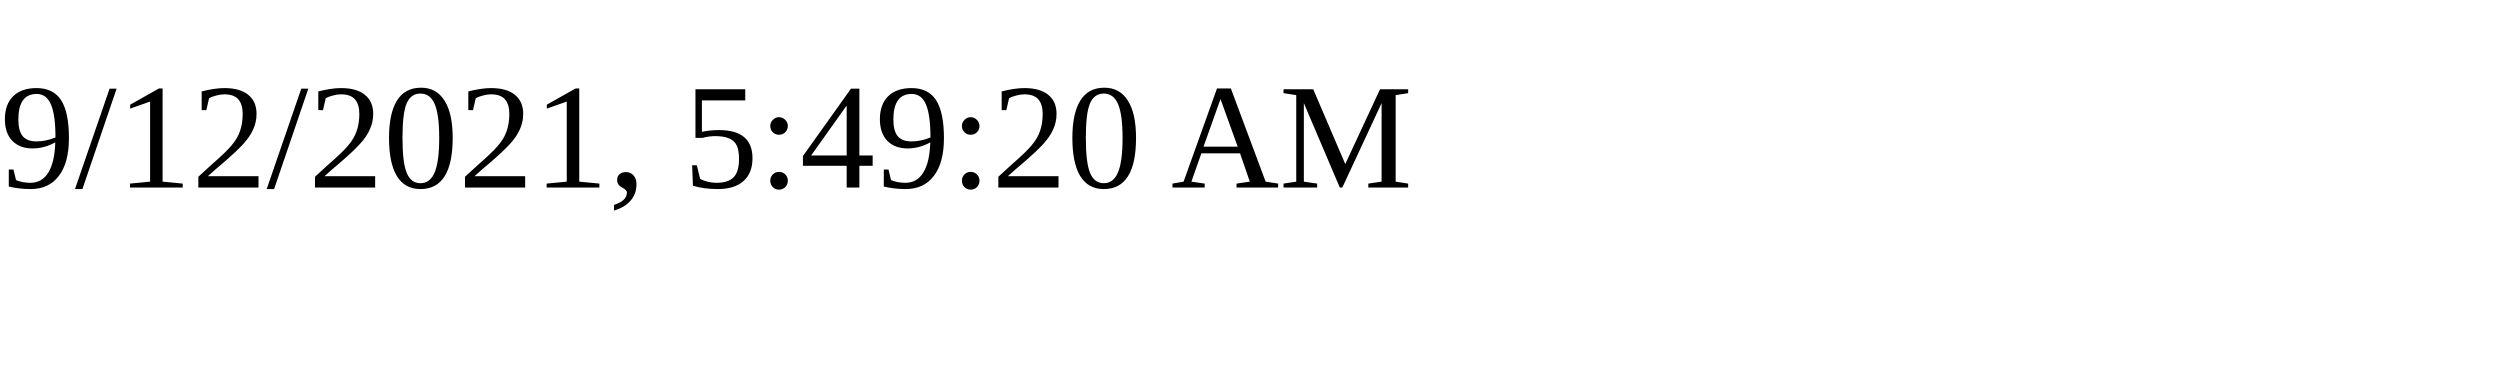
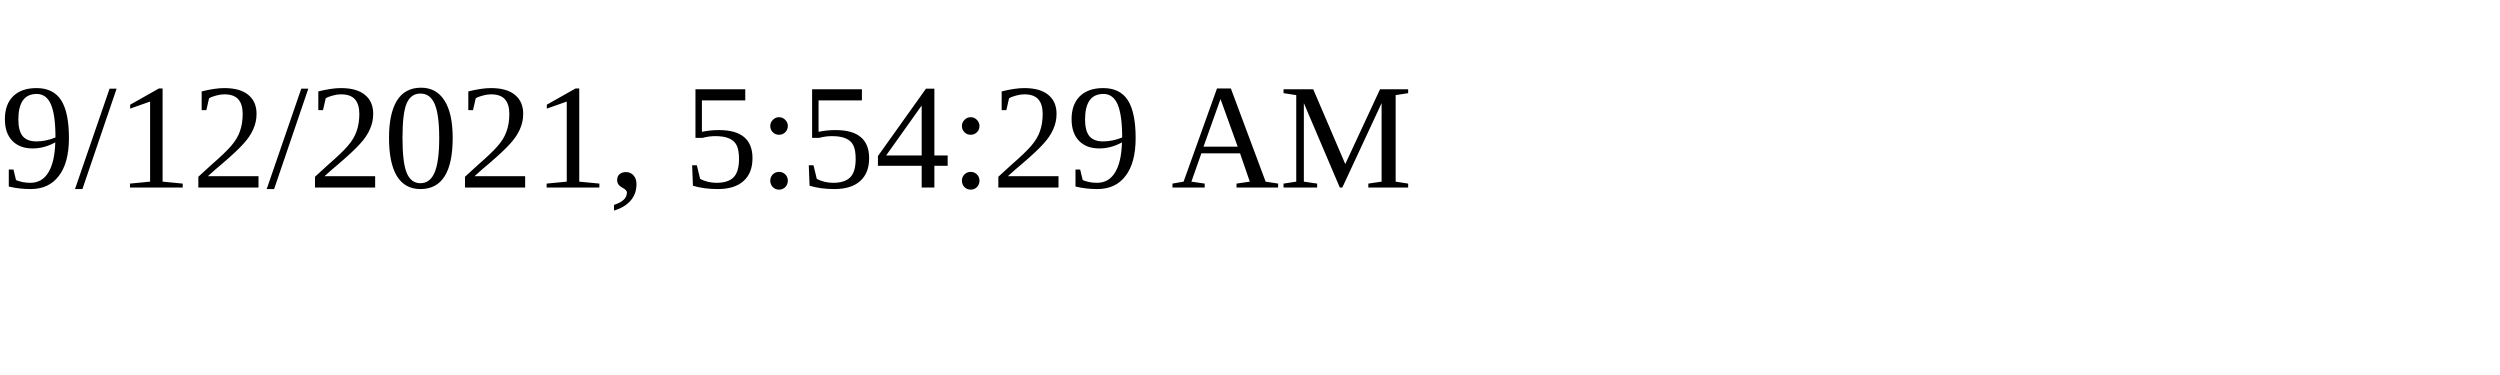
<svg xmlns="http://www.w3.org/2000/svg" height="30" width="200">
-   <text x="0" y="15">9/12/2021, 5:49:20 AM</text>
+   <text x="0" y="15">9/12/2021, 5:54:29 AM</text>
</svg>
